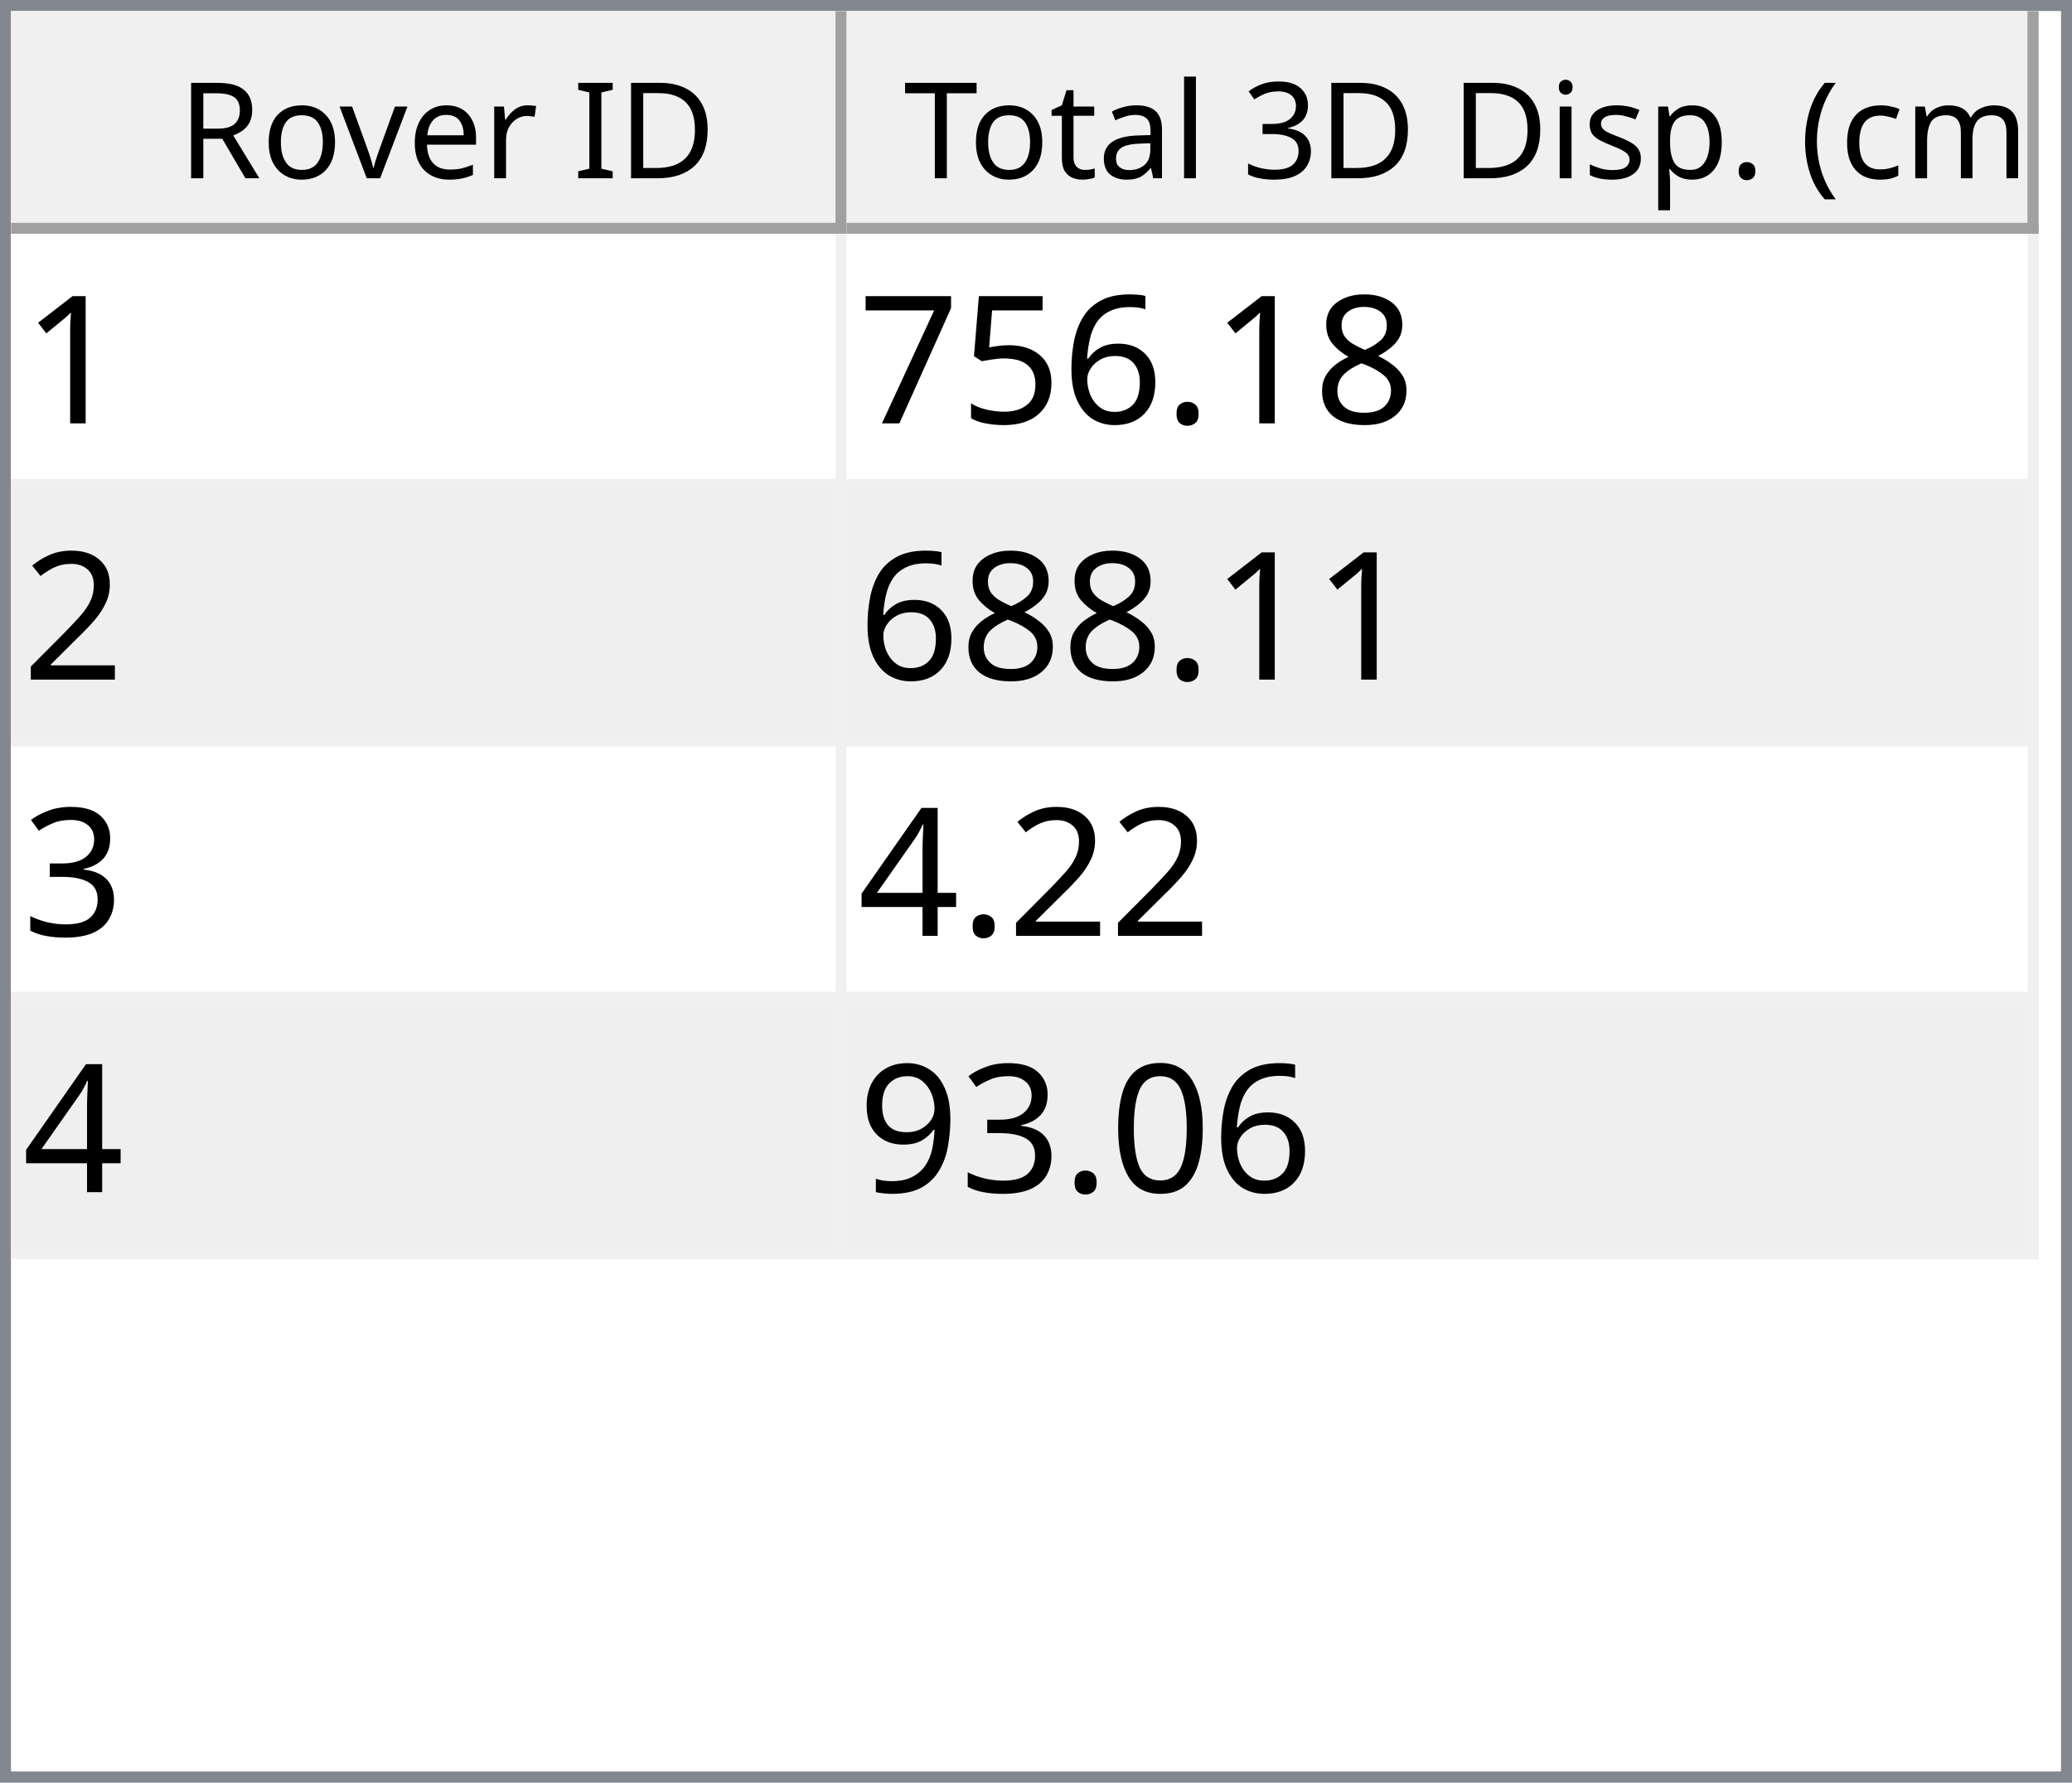
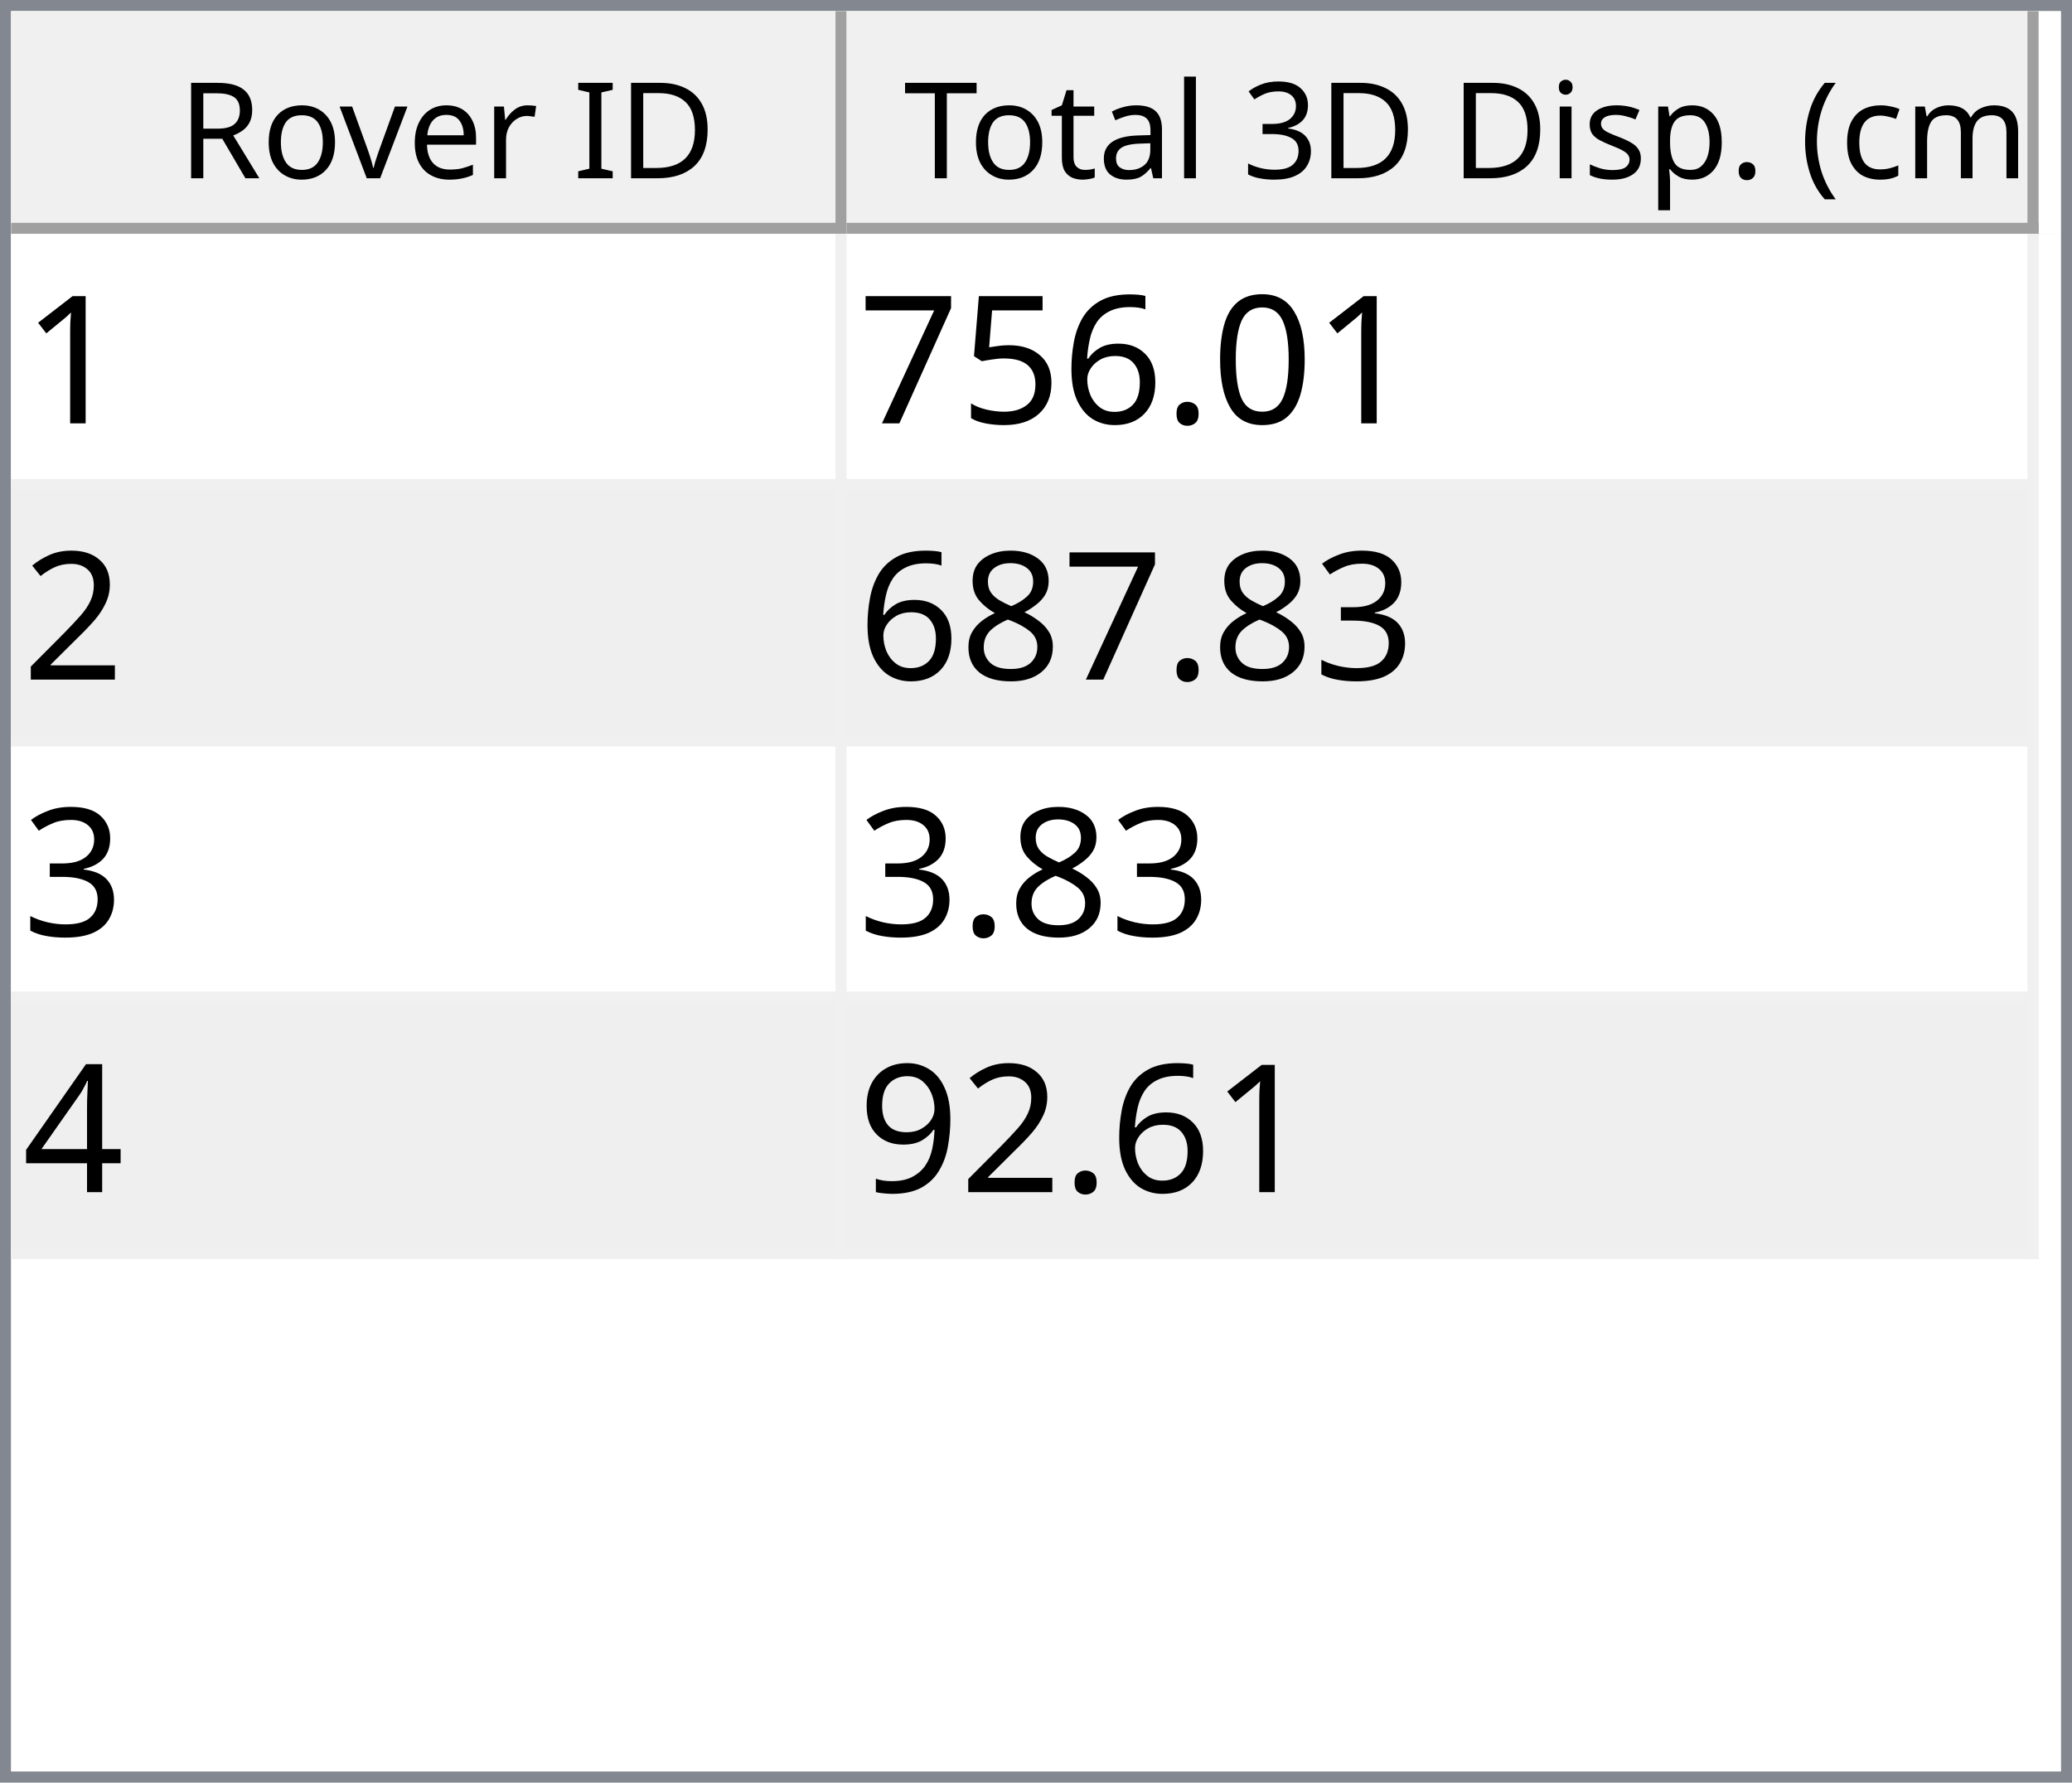
<svg xmlns="http://www.w3.org/2000/svg" style="fill-opacity:1; color-rendering:auto; color-interpolation:auto; text-rendering:auto; stroke:black; stroke-linecap:square; stroke-miterlimit:10; shape-rendering:auto; stroke-opacity:1; fill:black; stroke-dasharray:none; font-weight:normal; stroke-width:1; font-family:'Dialog'; font-style:normal; stroke-linejoin:miter; font-size:12px; stroke-dashoffset:0; image-rendering:auto;" width="186" height="160">
  <defs id="genericDefs" />
  <g>
    <defs id="defs1">
      <clipPath clipPathUnits="userSpaceOnUse" id="clipPath1">
        <path d="M0 0 L186 0 L186 160 L0 160 L0 0 Z" />
      </clipPath>
      <clipPath clipPathUnits="userSpaceOnUse" id="clipPath2">
        <path d="M0 0 L0 160 L186 160 L186 0 Z" />
      </clipPath>
      <clipPath clipPathUnits="userSpaceOnUse" id="clipPath3">
        <path d="M0 0 L0 20 L184 20 L184 0 Z" />
      </clipPath>
      <clipPath clipPathUnits="userSpaceOnUse" id="clipPath4">
        <path d="M0 0 L0 20 L75 20 L75 0 Z" />
      </clipPath>
      <clipPath clipPathUnits="userSpaceOnUse" id="clipPath5">
        <path d="M1 1 L1 19 L74 19 L74 1 Z" />
      </clipPath>
      <clipPath clipPathUnits="userSpaceOnUse" id="clipPath6">
        <path d="M0 0 L0 18 L73 18 L73 0 Z" />
      </clipPath>
      <clipPath clipPathUnits="userSpaceOnUse" id="clipPath7">
        <path d="M-0.5 -0.5 L-0.5 19.5 L74.5 19.5 L74.5 -0.5 Z" />
      </clipPath>
      <clipPath clipPathUnits="userSpaceOnUse" id="clipPath8">
        <path d="M0 0 L0 20 L107 20 L107 0 Z" />
      </clipPath>
      <clipPath clipPathUnits="userSpaceOnUse" id="clipPath9">
        <path d="M1 1 L1 19 L106 19 L106 1 Z" />
      </clipPath>
      <clipPath clipPathUnits="userSpaceOnUse" id="clipPath10">
        <path d="M0 0 L0 18 L105 18 L105 0 Z" />
      </clipPath>
      <clipPath clipPathUnits="userSpaceOnUse" id="clipPath11">
        <path d="M-0.5 -0.5 L-0.5 19.5 L106.5 19.5 L106.5 -0.5 Z" />
      </clipPath>
      <clipPath clipPathUnits="userSpaceOnUse" id="clipPath12">
        <path d="M0 0 L0 138 L184 138 L184 0 Z" />
      </clipPath>
      <clipPath clipPathUnits="userSpaceOnUse" id="clipPath13">
        <path d="M0 0 L0 92 L182 92 L182 0 Z" />
      </clipPath>
      <clipPath clipPathUnits="userSpaceOnUse" id="clipPath14">
        <path d="M-0.5 -0.5 L-0.5 91.5 L181.5 91.5 L181.5 -0.5 Z" />
      </clipPath>
      <clipPath clipPathUnits="userSpaceOnUse" id="clipPath15">
        <path d="M0 0 L0 22 L74 22 L74 0 Z" />
      </clipPath>
      <clipPath clipPathUnits="userSpaceOnUse" id="clipPath16">
        <path d="M0 0 L0 22 L106 22 L106 0 Z" />
      </clipPath>
      <font horiz-adv-x="64.551" id="font1">
        <font-face ascent="107.91" descent="25.098" units-per-em="100" style="font-style:normal; font-family:Segoe UI; font-weight:normal;" />
        <missing-glyph horiz-adv-x="64.551" d="M8.109 0 L8.109 68.266 L56.453 68.266 L56.453 0 L8.109 0 ZM15.328 7.234 L49.219 7.234 L49.219 61.031 L15.328 61.031 L15.328 7.234 Z" />
        <glyph unicode="D" horiz-adv-x="70.117" d="M9.188 0 L9.188 70.016 L28.516 70.016 Q65.531 70.016 65.531 35.891 Q65.531 19.672 55.25 9.836 Q44.969 0 27.734 0 L9.188 0 ZM17.391 62.594 L17.391 7.422 L27.828 7.422 Q41.609 7.422 49.273 14.797 Q56.938 22.172 56.938 35.688 Q56.938 62.594 28.328 62.594 L17.391 62.594 Z" />
        <glyph unicode="I" horiz-adv-x="26.611" d="M17.391 0 L9.188 0 L9.188 70.016 L17.391 70.016 L17.391 0 Z" />
        <glyph unicode=" " horiz-adv-x="27.393" d="" />
        <glyph unicode="r" horiz-adv-x="34.766" d="M34.188 41.891 Q32.078 43.5 28.125 43.5 Q23 43.5 19.555 38.672 Q16.109 33.844 16.109 25.484 L16.109 0 L8.109 0 L8.109 50 L16.109 50 L16.109 39.703 L16.312 39.703 Q18.016 44.969 21.531 47.922 Q25.047 50.875 29.391 50.875 Q32.516 50.875 34.188 50.203 L34.188 41.891 Z" />
        <glyph unicode="e" horiz-adv-x="52.295" d="M48.297 23 L12.984 23 Q13.188 14.656 17.484 10.109 Q21.781 5.562 29.297 5.562 Q37.75 5.562 44.828 11.141 L44.828 3.609 Q38.234 -1.172 27.391 -1.172 Q16.797 -1.172 10.742 5.641 Q4.688 12.453 4.688 24.812 Q4.688 36.469 11.305 43.82 Q17.922 51.172 27.734 51.172 Q37.547 51.172 42.922 44.828 Q48.297 38.484 48.297 27.203 L48.297 23 ZM40.094 29.781 Q40.047 36.719 36.75 40.578 Q33.453 44.438 27.594 44.438 Q21.922 44.438 17.969 40.383 Q14.016 36.328 13.094 29.781 L40.094 29.781 Z" />
        <glyph unicode="v" horiz-adv-x="47.9" d="M47.406 50 L27.484 0 L19.625 0 L0.688 50 L9.469 50 L22.172 13.672 Q23.578 9.672 23.922 6.688 L24.125 6.688 Q24.609 10.453 25.688 13.484 L38.969 50 L47.406 50 Z" />
        <glyph unicode="o" horiz-adv-x="58.594" d="M29 -1.172 Q17.922 -1.172 11.305 5.836 Q4.688 12.844 4.688 24.422 Q4.688 37.016 11.57 44.094 Q18.453 51.172 30.172 51.172 Q41.359 51.172 47.633 44.289 Q53.906 37.406 53.906 25.203 Q53.906 13.234 47.141 6.031 Q40.375 -1.172 29 -1.172 ZM29.594 44.438 Q21.875 44.438 17.383 39.188 Q12.891 33.938 12.891 24.703 Q12.891 15.828 17.43 10.695 Q21.969 5.562 29.594 5.562 Q37.359 5.562 41.531 10.594 Q45.703 15.625 45.703 24.906 Q45.703 34.281 41.531 39.359 Q37.359 44.438 29.594 44.438 Z" />
        <glyph unicode="R" horiz-adv-x="59.814" d="M59.375 0 L49.609 0 L37.891 19.625 Q36.281 22.359 34.766 24.289 Q33.25 26.219 31.664 27.438 Q30.078 28.656 28.25 29.219 Q26.422 29.781 24.125 29.781 L17.391 29.781 L17.391 0 L9.188 0 L9.188 70.016 L30.078 70.016 Q34.672 70.016 38.555 68.867 Q42.438 67.719 45.289 65.375 Q48.141 63.031 49.758 59.547 Q51.375 56.062 51.375 51.375 Q51.375 47.703 50.273 44.656 Q49.172 41.609 47.148 39.211 Q45.125 36.812 42.266 35.133 Q39.406 33.453 35.844 32.516 L35.844 32.328 Q37.594 31.547 38.891 30.547 Q40.188 29.547 41.359 28.18 Q42.531 26.812 43.68 25.078 Q44.828 23.344 46.234 21.047 L59.375 0 ZM17.391 62.594 L17.391 37.203 L28.516 37.203 Q31.594 37.203 34.203 38.133 Q36.812 39.062 38.719 40.797 Q40.625 42.531 41.703 45.047 Q42.781 47.562 42.781 50.688 Q42.781 56.297 39.141 59.445 Q35.5 62.594 28.609 62.594 L17.391 62.594 Z" />
        <glyph unicode=")" horiz-adv-x="30.176" d="M8.297 -15.922 L1.172 -15.922 Q16.406 2.344 16.406 26.812 Q16.406 51.469 1.078 70.016 L8.297 70.016 Q23.531 52.156 23.531 26.703 Q23.531 1.375 8.297 -15.922 Z" />
        <glyph unicode="m" horiz-adv-x="86.133" d="M79.109 0 L71.094 0 L71.094 28.719 Q71.094 37.016 68.531 40.727 Q65.969 44.438 59.906 44.438 Q54.781 44.438 51.195 39.75 Q47.609 35.062 47.609 28.516 L47.609 0 L39.594 0 L39.594 29.688 Q39.594 44.438 28.219 44.438 Q22.953 44.438 19.531 40.016 Q16.109 35.594 16.109 28.516 L16.109 0 L8.109 0 L8.109 50 L16.109 50 L16.109 42.094 L16.312 42.094 Q21.625 51.172 31.844 51.172 Q36.969 51.172 40.773 48.312 Q44.578 45.453 46 40.828 Q51.562 51.172 62.594 51.172 Q79.109 51.172 79.109 30.812 L79.109 0 Z" />
        <glyph unicode="c" horiz-adv-x="46.191" d="M42.188 2.297 Q36.422 -1.172 28.516 -1.172 Q17.828 -1.172 11.258 5.789 Q4.688 12.75 4.688 23.828 Q4.688 36.188 11.766 43.68 Q18.844 51.172 30.672 51.172 Q37.25 51.172 42.281 48.734 L42.281 40.531 Q36.719 44.438 30.375 44.438 Q22.703 44.438 17.797 38.945 Q12.891 33.453 12.891 24.516 Q12.891 15.719 17.508 10.641 Q22.125 5.562 29.891 5.562 Q36.422 5.562 42.188 9.906 L42.188 2.297 Z" />
        <glyph unicode="(" horiz-adv-x="30.176" d="M29.109 -15.922 L21.969 -15.922 Q6.844 1.375 6.844 26.703 Q6.844 52.156 21.969 70.016 L29.203 70.016 Q13.875 51.469 13.875 26.812 Q13.875 2.344 29.109 -15.922 Z" />
        <glyph unicode="." horiz-adv-x="21.68" d="M10.891 -1.078 Q8.641 -1.078 7.055 0.539 Q5.469 2.156 5.469 4.391 Q5.469 6.641 7.055 8.273 Q8.641 9.906 10.891 9.906 Q13.188 9.906 14.797 8.273 Q16.406 6.641 16.406 4.391 Q16.406 2.156 14.797 0.539 Q13.188 -1.078 10.891 -1.078 Z" />
        <glyph unicode="p" horiz-adv-x="58.789" d="M16.312 7.234 L16.109 7.234 L16.109 -23 L8.109 -23 L8.109 50 L16.109 50 L16.109 41.219 L16.312 41.219 Q22.219 51.172 33.594 51.172 Q43.266 51.172 48.688 44.461 Q54.109 37.75 54.109 26.469 Q54.109 13.922 48 6.375 Q41.891 -1.172 31.297 -1.172 Q21.578 -1.172 16.312 7.234 ZM16.109 27.391 L16.109 20.406 Q16.109 14.203 20.141 9.883 Q24.172 5.562 30.375 5.562 Q37.641 5.562 41.773 11.133 Q45.906 16.703 45.906 26.609 Q45.906 34.969 42.047 39.703 Q38.188 44.438 31.594 44.438 Q24.609 44.438 20.359 39.578 Q16.109 34.719 16.109 27.391 Z" />
        <glyph unicode="s" horiz-adv-x="42.432" d="M5.078 1.812 L5.078 10.406 Q11.625 5.562 19.484 5.562 Q30.031 5.562 30.031 12.594 Q30.031 14.594 29.125 15.992 Q28.219 17.391 26.68 18.461 Q25.141 19.531 23.07 20.383 Q21 21.234 18.609 22.172 Q15.281 23.484 12.766 24.828 Q10.25 26.172 8.57 27.859 Q6.891 29.547 6.031 31.695 Q5.172 33.844 5.172 36.719 Q5.172 40.234 6.789 42.945 Q8.406 45.656 11.086 47.484 Q13.766 49.312 17.211 50.242 Q20.656 51.172 24.312 51.172 Q30.812 51.172 35.938 48.922 L35.938 40.828 Q30.422 44.438 23.25 44.438 Q21 44.438 19.195 43.922 Q17.391 43.406 16.094 42.477 Q14.797 41.547 14.086 40.258 Q13.375 38.969 13.375 37.406 Q13.375 35.453 14.086 34.133 Q14.797 32.812 16.164 31.789 Q17.531 30.766 19.484 29.938 Q21.438 29.109 23.922 28.125 Q27.25 26.859 29.883 25.516 Q32.516 24.172 34.375 22.484 Q36.234 20.797 37.234 18.602 Q38.234 16.406 38.234 13.375 Q38.234 9.672 36.602 6.938 Q34.969 4.203 32.234 2.398 Q29.5 0.594 25.93 -0.289 Q22.359 -1.172 18.453 -1.172 Q10.75 -1.172 5.078 1.812 Z" />
        <glyph unicode="i" horiz-adv-x="24.219" d="M12.203 62.703 Q10.062 62.703 8.547 64.164 Q7.031 65.625 7.031 67.875 Q7.031 70.125 8.547 71.609 Q10.062 73.094 12.203 73.094 Q14.406 73.094 15.945 71.609 Q17.484 70.125 17.484 67.875 Q17.484 65.719 15.945 64.211 Q14.406 62.703 12.203 62.703 ZM16.109 0 L8.109 0 L8.109 50 L16.109 50 L16.109 0 Z" />
        <glyph unicode="3" horiz-adv-x="53.906" d="M46.531 19.828 Q46.531 15.094 44.75 11.211 Q42.969 7.328 39.719 4.57 Q36.469 1.812 31.93 0.297 Q27.391 -1.219 21.922 -1.219 Q11.922 -1.219 6 2.594 L6 11.188 Q13.094 5.609 22.219 5.609 Q25.875 5.609 28.828 6.539 Q31.781 7.469 33.906 9.227 Q36.031 10.984 37.18 13.477 Q38.328 15.969 38.328 19.094 Q38.328 32.812 18.797 32.812 L12.984 32.812 L12.984 39.594 L18.5 39.594 Q35.797 39.594 35.797 52.484 Q35.797 64.406 22.609 64.406 Q15.188 64.406 8.688 59.422 L8.688 67.188 Q15.375 71.188 24.609 71.188 Q29 71.188 32.57 69.969 Q36.141 68.75 38.68 66.555 Q41.219 64.359 42.609 61.281 Q44 58.203 44 54.5 Q44 40.672 30.031 36.719 L30.031 36.531 Q33.594 36.141 36.625 34.797 Q39.656 33.453 41.852 31.305 Q44.047 29.156 45.289 26.25 Q46.531 23.344 46.531 19.828 Z" />
        <glyph unicode="l" horiz-adv-x="24.219" d="M16.109 0 L8.109 0 L8.109 74.031 L16.109 74.031 L16.109 0 Z" />
        <glyph unicode="a" horiz-adv-x="50.879" d="M43.891 0 L35.891 0 L35.891 7.812 L35.688 7.812 Q30.469 -1.172 20.312 -1.172 Q12.844 -1.172 8.617 2.781 Q4.391 6.734 4.391 13.281 Q4.391 27.297 20.906 29.594 L35.891 31.688 Q35.891 44.438 25.594 44.438 Q16.547 44.438 9.281 38.281 L9.281 46.484 Q16.656 51.172 26.266 51.172 Q43.891 51.172 43.891 32.516 L43.891 0 ZM35.891 25.297 L23.828 23.641 Q18.266 22.859 15.43 20.875 Q12.594 18.891 12.594 13.875 Q12.594 10.203 15.211 7.883 Q17.828 5.562 22.172 5.562 Q28.125 5.562 32.008 9.742 Q35.891 13.922 35.891 20.312 L35.891 25.297 Z" />
        <glyph unicode="t" horiz-adv-x="33.887" d="M31.297 0.484 Q28.469 -1.078 23.828 -1.078 Q10.688 -1.078 10.688 13.578 L10.688 43.172 L2.094 43.172 L2.094 50 L10.688 50 L10.688 62.203 L18.703 64.797 L18.703 50 L31.297 50 L31.297 43.172 L18.703 43.172 L18.703 14.984 Q18.703 9.969 20.414 7.82 Q22.125 5.672 26.078 5.672 Q29.109 5.672 31.297 7.328 L31.297 0.484 Z" />
        <glyph unicode="T" horiz-adv-x="52.393" d="M50.594 62.594 L30.375 62.594 L30.375 0 L22.172 0 L22.172 62.594 L2 62.594 L2 70.016 L50.594 70.016 L50.594 62.594 Z" />
      </font>
      <font horiz-adv-x="75.0" id="font2">
        <font-face ascent="100.537" descent="21.973" units-per-em="100" style="font-style:normal; font-family:sans-serif; font-weight:normal;" />
        <missing-glyph horiz-adv-x="75.0" d="M12.5 0 L12.5 62.5 L62.5 62.5 L62.5 0 L12.5 0 ZM14.062 1.562 L60.938 1.562 L60.938 60.938 L14.062 60.938 L14.062 1.562 Z" />
        <glyph unicode="1" horiz-adv-x="55.615" d="M37.25 0 L28.469 0 L28.469 56 Q25.297 52.984 20.141 49.953 Q14.984 46.922 10.891 45.406 L10.891 53.906 Q18.266 57.375 23.781 62.305 Q29.297 67.234 31.594 71.875 L37.25 71.875 L37.25 0 Z" />
-         <glyph unicode="8" horiz-adv-x="55.615" d="M17.672 38.812 Q12.203 40.828 9.57 44.539 Q6.938 48.25 6.938 53.422 Q6.938 61.234 12.555 66.555 Q18.172 71.875 27.484 71.875 Q36.859 71.875 42.578 66.43 Q48.297 60.984 48.297 53.172 Q48.297 48.188 45.68 44.508 Q43.062 40.828 37.75 38.812 Q44.344 36.672 47.781 31.883 Q51.219 27.094 51.219 20.453 Q51.219 11.281 44.727 5.031 Q38.234 -1.219 27.641 -1.219 Q17.047 -1.219 10.547 5.055 Q4.047 11.328 4.047 20.703 Q4.047 27.688 7.594 32.398 Q11.141 37.109 17.672 38.812 ZM15.922 53.719 Q15.922 48.641 19.195 45.414 Q22.469 42.188 27.688 42.188 Q32.766 42.188 36.016 45.383 Q39.266 48.578 39.266 53.219 Q39.266 58.062 35.914 61.359 Q32.562 64.656 27.594 64.656 Q22.562 64.656 19.242 61.43 Q15.922 58.203 15.922 53.719 ZM13.094 20.656 Q13.094 16.891 14.875 13.375 Q16.656 9.859 20.172 7.93 Q23.688 6 27.734 6 Q34.031 6 38.133 10.055 Q42.234 14.109 42.234 20.359 Q42.234 26.703 38.016 30.859 Q33.797 35.016 27.438 35.016 Q21.234 35.016 17.164 30.914 Q13.094 26.812 13.094 20.656 Z" />
+         <glyph unicode="0" horiz-adv-x="55.615" d="M4.156 35.297 Q4.156 48 6.766 55.742 Q9.375 63.484 14.523 67.68 Q19.672 71.875 27.484 71.875 Q33.25 71.875 37.594 69.555 Q41.938 67.234 44.773 62.867 Q47.609 58.5 49.219 52.227 Q50.828 45.953 50.828 35.297 Q50.828 22.703 48.242 14.969 Q45.656 7.234 40.508 3.008 Q35.359 -1.219 27.484 -1.219 Q17.141 -1.219 11.234 6.203 Q4.156 15.141 4.156 35.297 ZM13.188 35.297 Q13.188 17.672 17.312 11.836 Q21.438 6 27.484 6 Q33.547 6 37.672 11.859 Q41.797 17.719 41.797 35.297 Q41.797 52.984 37.672 58.789 Q33.547 64.594 27.391 64.594 Q21.344 64.594 17.719 59.469 Q13.188 52.938 13.188 35.297 Z" />
        <glyph unicode="." horiz-adv-x="27.783" d="M9.078 0 L9.078 10.016 L19.094 10.016 L19.094 0 L9.078 0 Z" />
        <glyph unicode="6" horiz-adv-x="55.615" d="M49.75 54.047 L41.016 53.375 Q39.844 58.547 37.703 60.891 Q34.125 64.656 28.906 64.656 Q24.703 64.656 21.531 62.312 Q17.391 59.281 14.992 53.469 Q12.594 47.656 12.5 36.922 Q15.672 41.75 20.266 44.094 Q24.859 46.438 29.891 46.438 Q38.672 46.438 44.852 39.969 Q51.031 33.5 51.031 23.25 Q51.031 16.5 48.125 10.719 Q45.219 4.938 40.141 1.859 Q35.062 -1.219 28.609 -1.219 Q17.625 -1.219 10.695 6.859 Q3.766 14.938 3.766 33.5 Q3.766 54.25 11.422 63.672 Q18.109 71.875 29.438 71.875 Q37.891 71.875 43.289 67.141 Q48.688 62.406 49.75 54.047 ZM13.875 23.188 Q13.875 18.656 15.797 14.508 Q17.719 10.359 21.188 8.18 Q24.656 6 28.469 6 Q34.031 6 38.039 10.492 Q42.047 14.984 42.047 22.703 Q42.047 30.125 38.086 34.398 Q34.125 38.672 28.125 38.672 Q22.172 38.672 18.023 34.398 Q13.875 30.125 13.875 23.188 Z" />
        <glyph unicode="5" horiz-adv-x="55.615" d="M4.156 18.75 L13.375 19.531 Q14.406 12.797 18.141 9.398 Q21.875 6 27.156 6 Q33.5 6 37.891 10.789 Q42.281 15.578 42.281 23.484 Q42.281 31 38.062 35.352 Q33.844 39.703 27 39.703 Q22.75 39.703 19.336 37.773 Q15.922 35.844 13.969 32.766 L5.719 33.844 L12.641 70.609 L48.25 70.609 L48.25 62.203 L19.672 62.203 L15.828 42.969 Q22.266 47.469 29.344 47.469 Q38.719 47.469 45.164 40.969 Q51.609 34.469 51.609 24.266 Q51.609 14.547 45.953 7.469 Q39.062 -1.219 27.156 -1.219 Q17.391 -1.219 11.211 4.25 Q5.031 9.719 4.156 18.75 Z" />
        <glyph unicode="7" horiz-adv-x="55.615" d="M4.734 62.203 L4.734 70.656 L51.078 70.656 L51.078 63.812 Q44.234 56.547 37.523 44.484 Q30.812 32.422 27.156 19.672 Q24.516 10.688 23.781 0 L14.75 0 Q14.891 8.453 18.062 20.414 Q21.234 32.375 27.172 43.484 Q33.109 54.594 39.797 62.203 L4.734 62.203 Z" />
        <glyph unicode="2" horiz-adv-x="55.615" d="M50.344 8.453 L50.344 0 L3.031 0 Q2.938 3.172 4.047 6.109 Q5.859 10.938 9.836 15.625 Q13.812 20.312 21.344 26.469 Q33.016 36.031 37.117 41.625 Q41.219 47.219 41.219 52.203 Q41.219 57.422 37.477 61.008 Q33.734 64.594 27.734 64.594 Q21.391 64.594 17.578 60.789 Q13.766 56.984 13.719 50.25 L4.688 51.172 Q5.609 61.281 11.664 66.578 Q17.719 71.875 27.938 71.875 Q38.234 71.875 44.242 66.164 Q50.25 60.453 50.25 52 Q50.25 47.703 48.492 43.555 Q46.734 39.406 42.656 34.812 Q38.578 30.219 29.109 22.219 Q21.188 15.578 18.945 13.211 Q16.703 10.844 15.234 8.453 L50.344 8.453 Z" />
        <glyph unicode="3" horiz-adv-x="55.615" d="M4.203 18.891 L12.984 20.062 Q14.5 12.594 18.141 9.297 Q21.781 6 27 6 Q33.203 6 37.477 10.297 Q41.75 14.594 41.75 20.953 Q41.75 27 37.797 30.93 Q33.844 34.859 27.734 34.859 Q25.25 34.859 21.531 33.891 L22.516 41.609 Q23.391 41.5 23.922 41.5 Q29.547 41.5 34.039 44.43 Q38.531 47.359 38.531 53.469 Q38.531 58.297 35.258 61.477 Q31.984 64.656 26.812 64.656 Q21.688 64.656 18.266 61.43 Q14.844 58.203 13.875 51.766 L5.078 53.328 Q6.688 62.156 12.398 67.016 Q18.109 71.875 26.609 71.875 Q32.469 71.875 37.398 69.359 Q42.328 66.844 44.945 62.5 Q47.562 58.156 47.562 53.266 Q47.562 48.641 45.07 44.828 Q42.578 41.016 37.703 38.766 Q44.047 37.312 47.562 32.695 Q51.078 28.078 51.078 21.141 Q51.078 11.766 44.242 5.25 Q37.406 -1.266 26.953 -1.266 Q17.531 -1.266 11.305 4.352 Q5.078 9.969 4.203 18.891 Z" />
+         <glyph unicode="8" horiz-adv-x="55.615" d="M17.672 38.812 Q12.203 40.828 9.57 44.539 Q6.938 48.25 6.938 53.422 Q6.938 61.234 12.555 66.555 Q18.172 71.875 27.484 71.875 Q36.859 71.875 42.578 66.43 Q48.297 60.984 48.297 53.172 Q48.297 48.188 45.68 44.508 Q43.062 40.828 37.75 38.812 Q44.344 36.672 47.781 31.883 Q51.219 27.094 51.219 20.453 Q51.219 11.281 44.727 5.031 Q38.234 -1.219 27.641 -1.219 Q17.047 -1.219 10.547 5.055 Q4.047 11.328 4.047 20.703 Q4.047 27.688 7.594 32.398 Q11.141 37.109 17.672 38.812 ZM15.922 53.719 Q15.922 48.641 19.195 45.414 Q22.469 42.188 27.688 42.188 Q32.766 42.188 36.016 45.383 Q39.266 48.578 39.266 53.219 Q39.266 58.062 35.914 61.359 Q32.562 64.656 27.594 64.656 Q22.562 64.656 19.242 61.43 Q15.922 58.203 15.922 53.719 ZM13.094 20.656 Q13.094 16.891 14.875 13.375 Q16.656 9.859 20.172 7.93 Q23.688 6 27.734 6 Q34.031 6 38.133 10.055 Q42.234 14.109 42.234 20.359 Q42.234 26.703 38.016 30.859 Q33.797 35.016 27.438 35.016 Q21.234 35.016 17.164 30.914 Q13.094 26.812 13.094 20.656 Z" />
        <glyph unicode="4" horiz-adv-x="55.615" d="M32.328 0 L32.328 17.141 L1.266 17.141 L1.266 25.203 L33.938 71.578 L41.109 71.578 L41.109 25.203 L50.781 25.203 L50.781 17.141 L41.109 17.141 L41.109 0 L32.328 0 ZM32.328 25.203 L32.328 57.469 L9.906 25.203 L32.328 25.203 Z" />
-         <glyph unicode="0" horiz-adv-x="55.615" d="M4.156 35.297 Q4.156 48 6.766 55.742 Q9.375 63.484 14.523 67.68 Q19.672 71.875 27.484 71.875 Q33.25 71.875 37.594 69.555 Q41.938 67.234 44.773 62.867 Q47.609 58.5 49.219 52.227 Q50.828 45.953 50.828 35.297 Q50.828 22.703 48.242 14.969 Q45.656 7.234 40.508 3.008 Q35.359 -1.219 27.484 -1.219 Q17.141 -1.219 11.234 6.203 Q4.156 15.141 4.156 35.297 ZM13.188 35.297 Q13.188 17.672 17.312 11.836 Q21.438 6 27.484 6 Q33.547 6 37.672 11.859 Q41.797 17.719 41.797 35.297 Q41.797 52.984 37.672 58.789 Q33.547 64.594 27.391 64.594 Q21.344 64.594 17.719 59.469 Q13.188 52.938 13.188 35.297 Z" />
        <glyph unicode="9" horiz-adv-x="55.615" d="M5.469 16.547 L13.922 17.328 Q14.984 11.375 18.016 8.688 Q21.047 6 25.781 6 Q29.828 6 32.883 7.859 Q35.938 9.719 37.891 12.82 Q39.844 15.922 41.164 21.195 Q42.484 26.469 42.484 31.938 Q42.484 32.516 42.438 33.688 Q39.797 29.5 35.234 26.883 Q30.672 24.266 25.344 24.266 Q16.453 24.266 10.305 30.711 Q4.156 37.156 4.156 47.703 Q4.156 58.594 10.578 65.234 Q17 71.875 26.656 71.875 Q33.641 71.875 39.43 68.117 Q45.219 64.359 48.219 57.398 Q51.219 50.438 51.219 37.25 Q51.219 23.531 48.242 15.406 Q45.266 7.281 39.383 3.031 Q33.5 -1.219 25.594 -1.219 Q17.188 -1.219 11.867 3.445 Q6.547 8.109 5.469 16.547 ZM41.453 48.141 Q41.453 55.719 37.43 60.156 Q33.406 64.594 27.734 64.594 Q21.875 64.594 17.531 59.812 Q13.188 55.031 13.188 47.406 Q13.188 40.578 17.312 36.305 Q21.438 32.031 27.484 32.031 Q33.594 32.031 37.523 36.305 Q41.453 40.578 41.453 48.141 Z" />
      </font>
    </defs>
    <g style="fill:white; stroke:white;">
      <rect x="0" y="0" width="186" style="clip-path:url(#clipPath1); stroke:none;" height="160" />
    </g>
    <g style="fill:white; text-rendering:optimizeSpeed; color-rendering:optimizeSpeed; image-rendering:optimizeSpeed; shape-rendering:crispEdges; stroke:white; color-interpolation:sRGB;">
      <rect x="0" width="186" height="160" y="0" style="stroke:none;" />
      <path style="stroke:none;" d="M0 160 L186 160 L186 0 L0 0 Z" />
    </g>
    <g style="fill:rgb(240,240,240); font-family:'Segoe UI'; stroke:rgb(240,240,240);">
      <rect x="0" y="0" width="186" style="clip-path:url(#clipPath2); stroke:none;" height="160" />
    </g>
    <g style="fill:rgb(130,135,144); font-family:'Segoe UI'; stroke:rgb(130,135,144);">
      <path d="M0 0 L186 0 L186 160 L0 160 L0 0 ZM1 1 L185 1 L185 159 L1 159 L1 1 Z" style="fill-rule:evenodd; clip-path:url(#clipPath2); stroke:none;" />
    </g>
    <g style="fill:white; font-family:'Segoe UI'; stroke:white;" transform="translate(1,1)">
      <rect x="0" y="0" width="184" style="clip-path:url(#clipPath3); stroke:none;" height="20" />
    </g>
    <g style="fill:rgb(240,240,240); font-family:'Segoe UI'; stroke:rgb(240,240,240);" transform="translate(1,1)">
      <rect x="0" y="0" width="75" style="clip-path:url(#clipPath4); stroke:none;" height="20" />
    </g>
    <g style="font-family:'Segoe UI';" transform="translate(2,2)">
      <text x="14" xml:space="preserve" y="14" style="clip-path:url(#clipPath6); stroke:none;">Rover ID</text>
    </g>
    <g style="fill:rgb(160,160,160); font-family:'Segoe UI'; stroke:rgb(160,160,160); stroke-linejoin:bevel;" transform="translate(1.5,1.5)">
      <line x1="74" x2="74" y1="0" style="fill:none; clip-path:url(#clipPath7);" y2="19" />
    </g>
    <g style="fill:rgb(160,160,160); font-family:'Segoe UI'; stroke:rgb(160,160,160); stroke-linejoin:bevel;" transform="matrix(1,0,0,1,1,1) translate(0.5,0.5)">
      <line x1="0" x2="74" y1="19" style="fill:none; clip-path:url(#clipPath7);" y2="19" />
    </g>
    <g style="fill:rgb(240,240,240); font-family:'Segoe UI'; stroke:rgb(240,240,240);" transform="translate(76,1)">
      <rect x="0" y="0" width="107" style="clip-path:url(#clipPath8); stroke:none;" height="20" />
    </g>
    <g style="font-family:'Segoe UI';" transform="translate(77,2)">
      <text x="1" xml:space="preserve" y="14" style="clip-path:url(#clipPath10); stroke:none;"> Total 3D Disp. (cm)</text>
    </g>
    <g style="fill:rgb(160,160,160); font-family:'Segoe UI'; stroke:rgb(160,160,160); stroke-linejoin:bevel;" transform="translate(76.5,1.5)">
      <line x1="106" x2="106" y1="0" style="fill:none; clip-path:url(#clipPath11);" y2="19" />
    </g>
    <g style="fill:rgb(160,160,160); font-family:'Segoe UI'; stroke:rgb(160,160,160); stroke-linejoin:bevel;" transform="matrix(1,0,0,1,76,1) translate(0.5,0.5)">
      <line x1="0" x2="106" y1="19" style="fill:none; clip-path:url(#clipPath11);" y2="19" />
    </g>
    <g style="fill:white; font-family:'Segoe UI'; stroke:white;" transform="translate(1,21)">
      <rect x="0" y="0" width="184" style="clip-path:url(#clipPath12); stroke:none;" height="138" />
    </g>
    <g style="fill:rgb(240,240,240); font-size:16px; font-family:sans-serif; stroke:rgb(240,240,240);" transform="translate(1,21)">
      <rect x="0" y="0" width="182" style="clip-path:url(#clipPath13); stroke:none;" height="92" />
      <line transform="translate(0.5,0.5)" x1="0" x2="181" y1="22" style="clip-path:url(#clipPath14); fill:none; stroke-linejoin:bevel;" y2="22" />
    </g>
    <g transform="matrix(1,0,0,1,1,21) translate(0.5,0.5)" style="fill:rgb(240,240,240); font-size:16px; font-family:sans-serif; stroke:rgb(240,240,240); stroke-linejoin:bevel;">
      <line x1="0" x2="181" y1="45" style="fill:none; clip-path:url(#clipPath14);" y2="45" />
    </g>
    <g transform="matrix(1,0,0,1,1,21) translate(0.5,0.5)" style="fill:rgb(240,240,240); font-size:16px; font-family:sans-serif; stroke:rgb(240,240,240); stroke-linejoin:bevel;">
      <line x1="0" x2="181" y1="68" style="fill:none; clip-path:url(#clipPath14);" y2="68" />
    </g>
    <g transform="matrix(1,0,0,1,1,21) translate(0.5,0.5)" style="fill:rgb(240,240,240); font-size:16px; font-family:sans-serif; stroke:rgb(240,240,240); stroke-linejoin:bevel;">
      <line x1="0" x2="181" y1="91" style="fill:none; clip-path:url(#clipPath14);" y2="91" />
    </g>
    <g transform="matrix(1,0,0,1,1,21) translate(0.5,0.5)" style="fill:rgb(240,240,240); font-size:16px; font-family:sans-serif; stroke:rgb(240,240,240); stroke-linejoin:bevel;">
      <line x1="74" x2="74" y1="0" style="fill:none; clip-path:url(#clipPath14);" y2="91" />
    </g>
    <g transform="matrix(1,0,0,1,1,21) translate(0.5,0.5)" style="fill:rgb(240,240,240); font-size:16px; font-family:sans-serif; stroke:rgb(240,240,240); stroke-linejoin:bevel;">
      <line x1="181" x2="181" y1="0" style="fill:none; clip-path:url(#clipPath14);" y2="91" />
    </g>
    <g style="fill:white; font-size:16px; font-family:sans-serif; stroke:white;" transform="matrix(1,0,0,1,1,21)">
      <rect x="0" y="0" width="74" style="clip-path:url(#clipPath15); stroke:none;" height="22" />
      <text x="1" y="17" style="fill:black; clip-path:url(#clipPath15); stroke:none;" xml:space="preserve">1</text>
    </g>
    <g style="fill:white; font-size:16px; font-family:sans-serif; stroke:white;" transform="matrix(1,0,0,1,1,21) translate(75,0)">
      <rect x="0" y="0" width="106" style="clip-path:url(#clipPath16); stroke:none;" height="22" />
-       <text x="1" y="17" style="fill:black; clip-path:url(#clipPath16); stroke:none;" xml:space="preserve">756.18</text>
+       <text x="1" y="17" style="fill:black; clip-path:url(#clipPath16); stroke:none;" xml:space="preserve">756.01</text>
    </g>
    <g style="fill:rgb(239,239,239); font-size:16px; font-family:sans-serif; stroke:rgb(239,239,239);" transform="matrix(1,0,0,1,1,21) translate(0,23)">
      <rect x="0" y="0" width="74" style="clip-path:url(#clipPath15); stroke:none;" height="22" />
      <text x="1" y="17" style="fill:black; clip-path:url(#clipPath15); stroke:none;" xml:space="preserve">2</text>
    </g>
    <g style="fill:rgb(239,239,239); font-size:16px; font-family:sans-serif; stroke:rgb(239,239,239);" transform="matrix(1,0,0,1,1,21) translate(75,23)">
      <rect x="0" y="0" width="106" style="clip-path:url(#clipPath16); stroke:none;" height="22" />
-       <text x="1" y="17" style="fill:black; clip-path:url(#clipPath16); stroke:none;" xml:space="preserve">688.11</text>
+       <text x="1" y="17" style="fill:black; clip-path:url(#clipPath16); stroke:none;" xml:space="preserve">687.83</text>
    </g>
    <g style="fill:white; font-size:16px; font-family:sans-serif; stroke:white;" transform="matrix(1,0,0,1,1,21) translate(0,46)">
      <rect x="0" y="0" width="74" style="clip-path:url(#clipPath15); stroke:none;" height="22" />
      <text x="1" y="17" style="fill:black; clip-path:url(#clipPath15); stroke:none;" xml:space="preserve">3</text>
    </g>
    <g style="fill:white; font-size:16px; font-family:sans-serif; stroke:white;" transform="matrix(1,0,0,1,1,21) translate(75,46)">
      <rect x="0" y="0" width="106" style="clip-path:url(#clipPath16); stroke:none;" height="22" />
-       <text x="1" y="17" style="fill:black; clip-path:url(#clipPath16); stroke:none;" xml:space="preserve">4.22</text>
+       <text x="1" y="17" style="fill:black; clip-path:url(#clipPath16); stroke:none;" xml:space="preserve">3.83</text>
    </g>
    <g style="fill:rgb(239,239,239); font-size:16px; font-family:sans-serif; stroke:rgb(239,239,239);" transform="matrix(1,0,0,1,1,21) translate(0,69)">
      <rect x="0" y="0" width="74" style="clip-path:url(#clipPath15); stroke:none;" height="22" />
      <text x="1" y="17" style="fill:black; clip-path:url(#clipPath15); stroke:none;" xml:space="preserve">4</text>
    </g>
    <g style="fill:rgb(239,239,239); font-size:16px; font-family:sans-serif; stroke:rgb(239,239,239);" transform="matrix(1,0,0,1,1,21) translate(75,69)">
      <rect x="0" y="0" width="106" style="clip-path:url(#clipPath16); stroke:none;" height="22" />
-       <text x="1" y="17" style="fill:black; clip-path:url(#clipPath16); stroke:none;" xml:space="preserve">93.06</text>
+       <text x="1" y="17" style="fill:black; clip-path:url(#clipPath16); stroke:none;" xml:space="preserve">92.61</text>
    </g>
  </g>
</svg>
